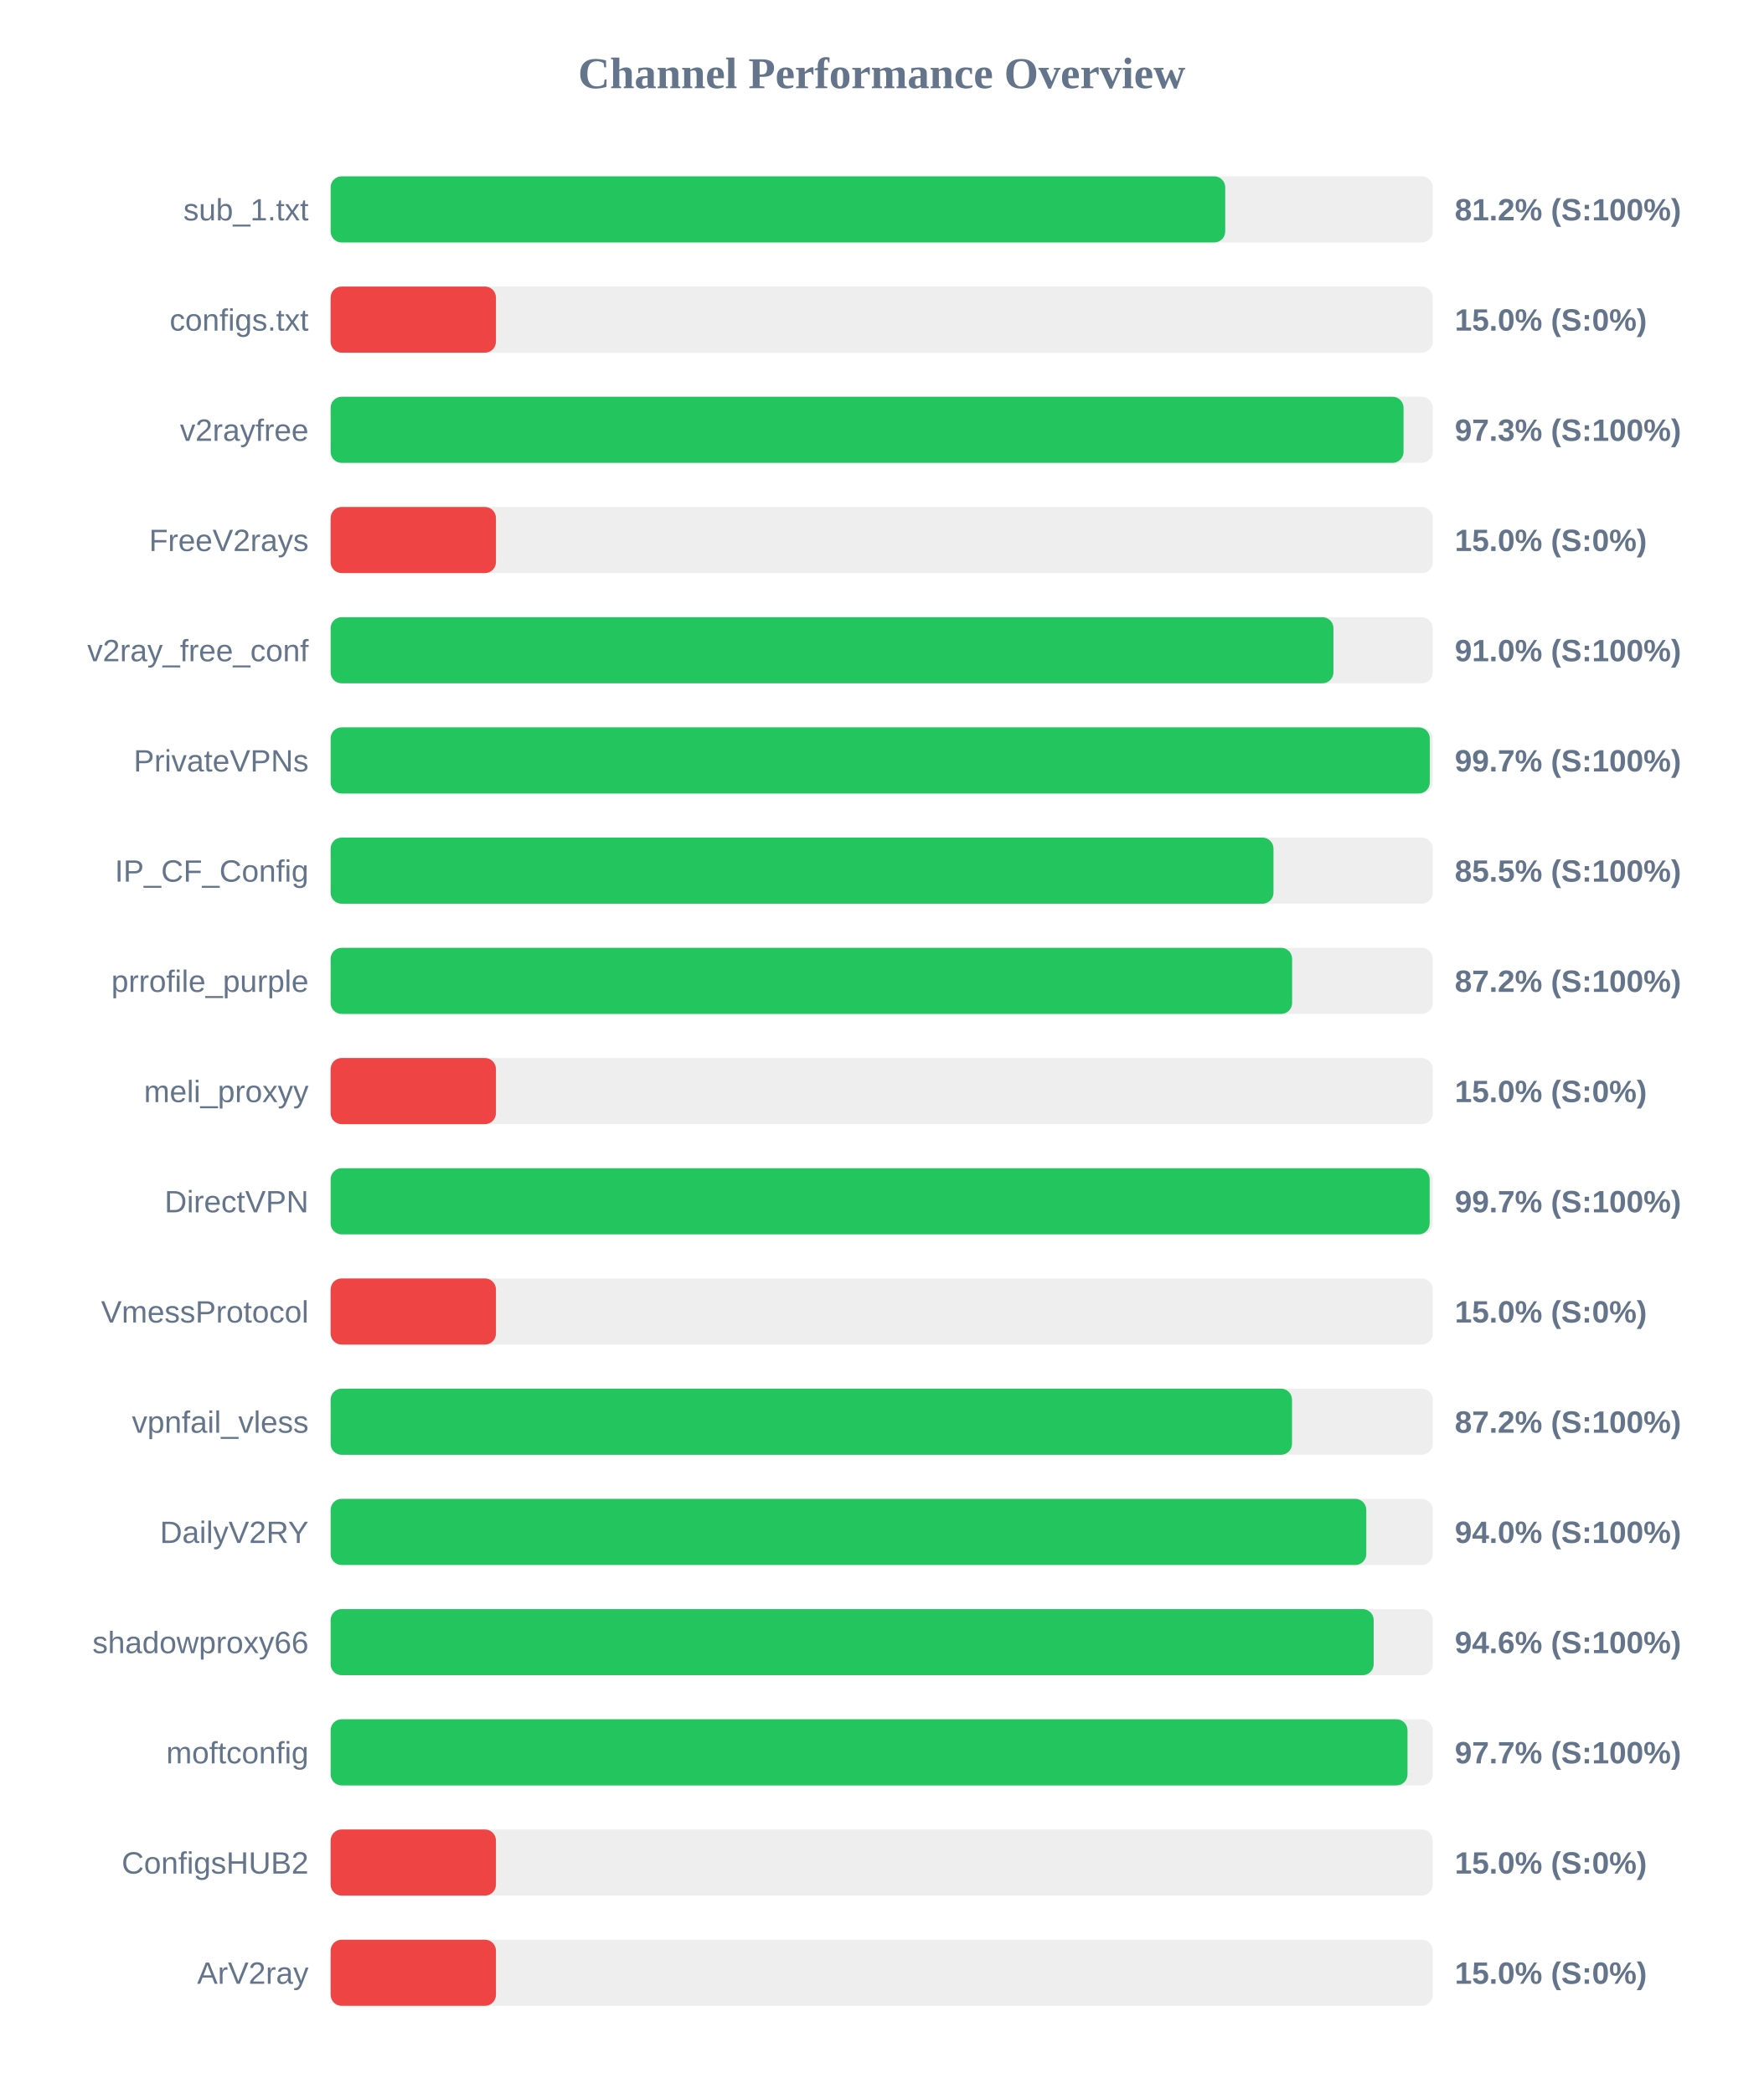
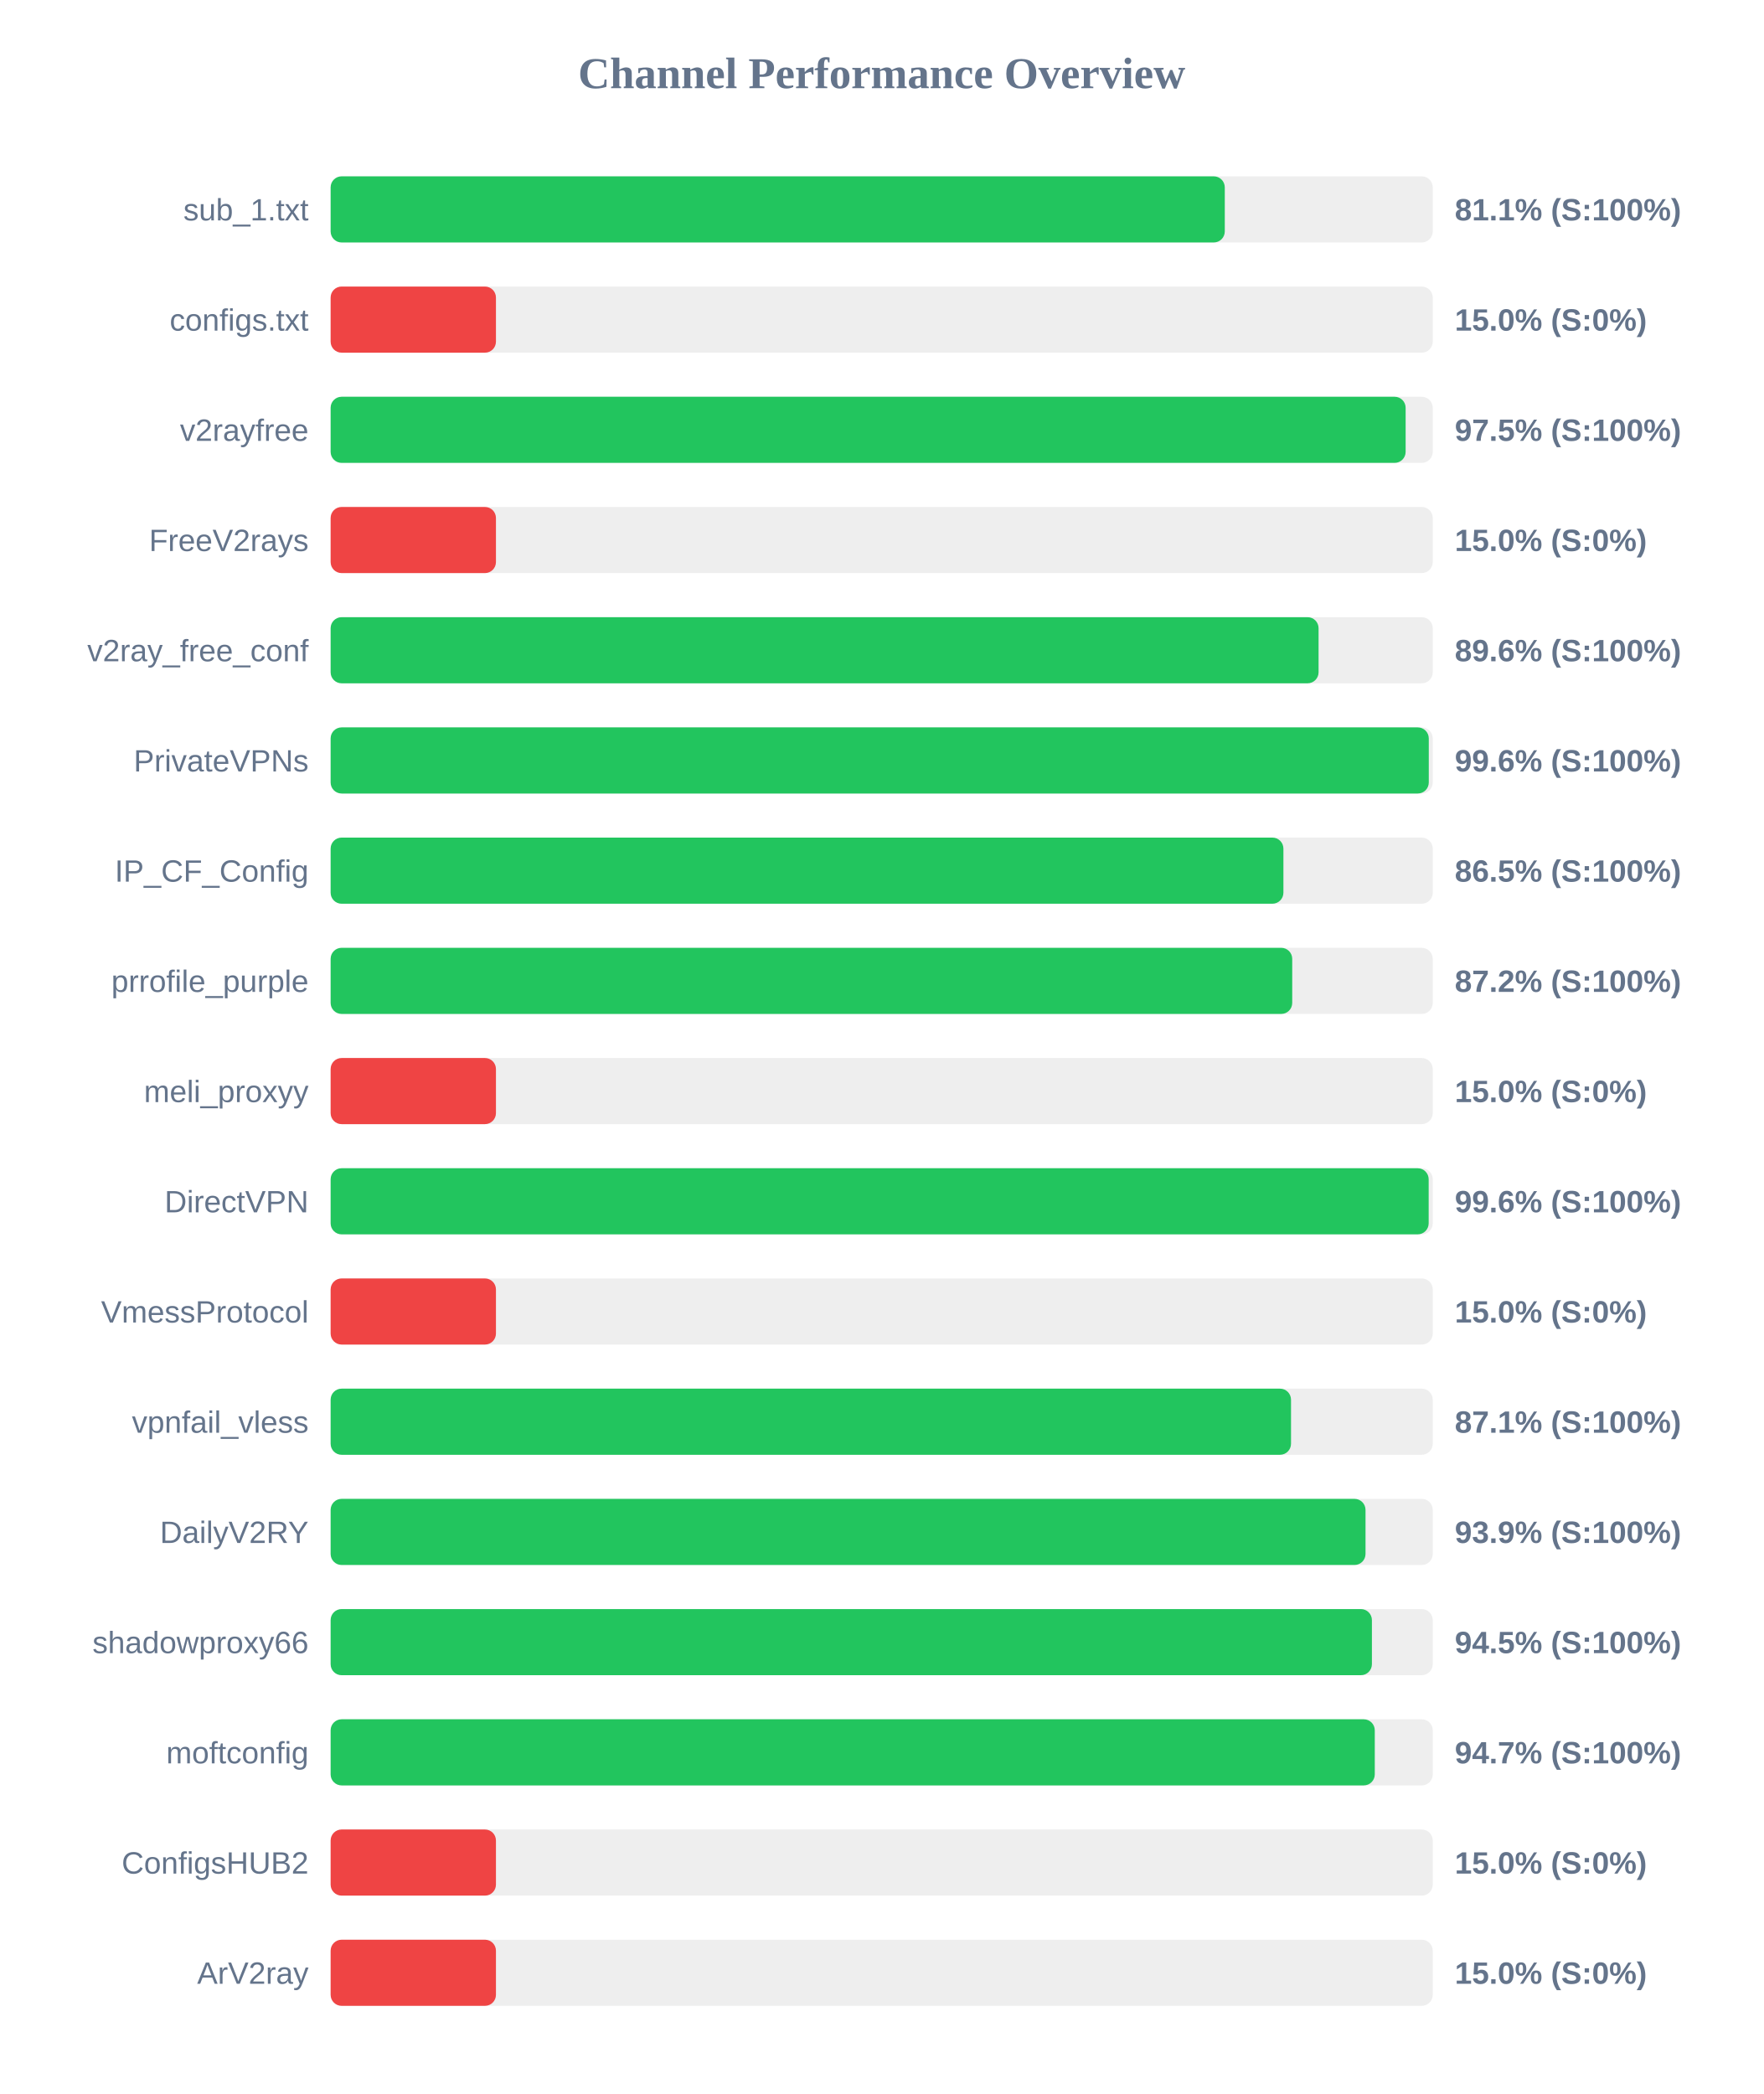
<svg xmlns="http://www.w3.org/2000/svg" width="800" height="950" version="1.1">
  <style>
        .row { font: 14px Arial; fill: #64748b; }
        .score { font: bold 14px Arial; fill: #64748b; }
    </style>
  <text x="400" y="40" text-anchor="middle" font-size="20px" font-weight="bold" fill="#64748b">Channel Performance Overview</text>
  <rect x="150" y="80" width="500" height="30" fill="#eee" rx="5" />
-   <rect x="150" y="80" width="405.85" height="30" fill="#22c55e" rx="5" />
+   <rect x="150" y="80" width="405.65" height="30" fill="#22c55e" rx="5" />
  <text x="140" y="100" text-anchor="end" class="row">sub_1.txt</text>
-   <text x="660" y="100" text-anchor="start" class="score">81.2% (S:100%)</text>
+   <text x="660" y="100" text-anchor="start" class="score">81.1% (S:100%)</text>
  <rect x="150" y="130" width="500" height="30" fill="#eee" rx="5" />
  <rect x="150" y="130" width="75.0" height="30" fill="#ef4444" rx="5" />
  <text x="140" y="150" text-anchor="end" class="row">configs.txt</text>
  <text x="660" y="150" text-anchor="start" class="score">15.0% (S:0%)</text>
  <rect x="150" y="180" width="500" height="30" fill="#eee" rx="5" />
-   <rect x="150" y="180" width="486.75" height="30" fill="#22c55e" rx="5" />
+   <rect x="150" y="180" width="487.7" height="30" fill="#22c55e" rx="5" />
  <text x="140" y="200" text-anchor="end" class="row">v2rayfree</text>
-   <text x="660" y="200" text-anchor="start" class="score">97.3% (S:100%)</text>
+   <text x="660" y="200" text-anchor="start" class="score">97.5% (S:100%)</text>
  <rect x="150" y="230" width="500" height="30" fill="#eee" rx="5" />
  <rect x="150" y="230" width="75.0" height="30" fill="#ef4444" rx="5" />
  <text x="140" y="250" text-anchor="end" class="row">FreeV2rays</text>
  <text x="660" y="250" text-anchor="start" class="score">15.0% (S:0%)</text>
  <rect x="150" y="280" width="500" height="30" fill="#eee" rx="5" />
-   <rect x="150" y="280" width="454.95" height="30" fill="#22c55e" rx="5" />
+   <rect x="150" y="280" width="448.2" height="30" fill="#22c55e" rx="5" />
  <text x="140" y="300" text-anchor="end" class="row">v2ray_free_conf</text>
-   <text x="660" y="300" text-anchor="start" class="score">91.0% (S:100%)</text>
+   <text x="660" y="300" text-anchor="start" class="score">89.6% (S:100%)</text>
  <rect x="150" y="330" width="500" height="30" fill="#eee" rx="5" />
-   <rect x="150" y="330" width="498.65" height="30" fill="#22c55e" rx="5" />
+   <rect x="150" y="330" width="498.2" height="30" fill="#22c55e" rx="5" />
  <text x="140" y="350" text-anchor="end" class="row">PrivateVPNs</text>
-   <text x="660" y="350" text-anchor="start" class="score">99.7% (S:100%)</text>
+   <text x="660" y="350" text-anchor="start" class="score">99.6% (S:100%)</text>
  <rect x="150" y="380" width="500" height="30" fill="#eee" rx="5" />
-   <rect x="150" y="380" width="427.75" height="30" fill="#22c55e" rx="5" />
+   <rect x="150" y="380" width="432.25" height="30" fill="#22c55e" rx="5" />
  <text x="140" y="400" text-anchor="end" class="row">IP_CF_Config</text>
-   <text x="660" y="400" text-anchor="start" class="score">85.5% (S:100%)</text>
+   <text x="660" y="400" text-anchor="start" class="score">86.5% (S:100%)</text>
  <rect x="150" y="430" width="500" height="30" fill="#eee" rx="5" />
-   <rect x="150" y="430" width="436.2" height="30" fill="#22c55e" rx="5" />
+   <rect x="150" y="430" width="436.25" height="30" fill="#22c55e" rx="5" />
  <text x="140" y="450" text-anchor="end" class="row">prrofile_purple</text>
  <text x="660" y="450" text-anchor="start" class="score">87.2% (S:100%)</text>
  <rect x="150" y="480" width="500" height="30" fill="#eee" rx="5" />
  <rect x="150" y="480" width="75.0" height="30" fill="#ef4444" rx="5" />
  <text x="140" y="500" text-anchor="end" class="row">meli_proxyy</text>
  <text x="660" y="500" text-anchor="start" class="score">15.0% (S:0%)</text>
  <rect x="150" y="530" width="500" height="30" fill="#eee" rx="5" />
-   <rect x="150" y="530" width="498.6" height="30" fill="#22c55e" rx="5" />
+   <rect x="150" y="530" width="498.15" height="30" fill="#22c55e" rx="5" />
  <text x="140" y="550" text-anchor="end" class="row">DirectVPN</text>
-   <text x="660" y="550" text-anchor="start" class="score">99.7% (S:100%)</text>
+   <text x="660" y="550" text-anchor="start" class="score">99.6% (S:100%)</text>
  <rect x="150" y="580" width="500" height="30" fill="#eee" rx="5" />
  <rect x="150" y="580" width="75.0" height="30" fill="#ef4444" rx="5" />
  <text x="140" y="600" text-anchor="end" class="row">VmessProtocol</text>
  <text x="660" y="600" text-anchor="start" class="score">15.0% (S:0%)</text>
  <rect x="150" y="630" width="500" height="30" fill="#eee" rx="5" />
-   <rect x="150" y="630" width="436.15" height="30" fill="#22c55e" rx="5" />
+   <rect x="150" y="630" width="435.7" height="30" fill="#22c55e" rx="5" />
  <text x="140" y="650" text-anchor="end" class="row">vpnfail_vless</text>
-   <text x="660" y="650" text-anchor="start" class="score">87.2% (S:100%)</text>
+   <text x="660" y="650" text-anchor="start" class="score">87.1% (S:100%)</text>
  <rect x="150" y="680" width="500" height="30" fill="#eee" rx="5" />
-   <rect x="150" y="680" width="469.85" height="30" fill="#22c55e" rx="5" />
+   <rect x="150" y="680" width="469.5" height="30" fill="#22c55e" rx="5" />
  <text x="140" y="700" text-anchor="end" class="row">DailyV2RY</text>
-   <text x="660" y="700" text-anchor="start" class="score">94.0% (S:100%)</text>
+   <text x="660" y="700" text-anchor="start" class="score">93.9% (S:100%)</text>
  <rect x="150" y="730" width="500" height="30" fill="#eee" rx="5" />
-   <rect x="150" y="730" width="473.2" height="30" fill="#22c55e" rx="5" />
+   <rect x="150" y="730" width="472.4" height="30" fill="#22c55e" rx="5" />
  <text x="140" y="750" text-anchor="end" class="row">shadowproxy66</text>
-   <text x="660" y="750" text-anchor="start" class="score">94.6% (S:100%)</text>
+   <text x="660" y="750" text-anchor="start" class="score">94.5% (S:100%)</text>
  <rect x="150" y="780" width="500" height="30" fill="#eee" rx="5" />
-   <rect x="150" y="780" width="488.55" height="30" fill="#22c55e" rx="5" />
+   <rect x="150" y="780" width="473.7" height="30" fill="#22c55e" rx="5" />
  <text x="140" y="800" text-anchor="end" class="row">moftconfig</text>
-   <text x="660" y="800" text-anchor="start" class="score">97.7% (S:100%)</text>
+   <text x="660" y="800" text-anchor="start" class="score">94.7% (S:100%)</text>
  <rect x="150" y="830" width="500" height="30" fill="#eee" rx="5" />
  <rect x="150" y="830" width="75.0" height="30" fill="#ef4444" rx="5" />
  <text x="140" y="850" text-anchor="end" class="row">ConfigsHUB2</text>
  <text x="660" y="850" text-anchor="start" class="score">15.0% (S:0%)</text>
  <rect x="150" y="880" width="500" height="30" fill="#eee" rx="5" />
  <rect x="150" y="880" width="75.0" height="30" fill="#ef4444" rx="5" />
  <text x="140" y="900" text-anchor="end" class="row">ArV2ray</text>
  <text x="660" y="900" text-anchor="start" class="score">15.0% (S:0%)</text>
</svg>
